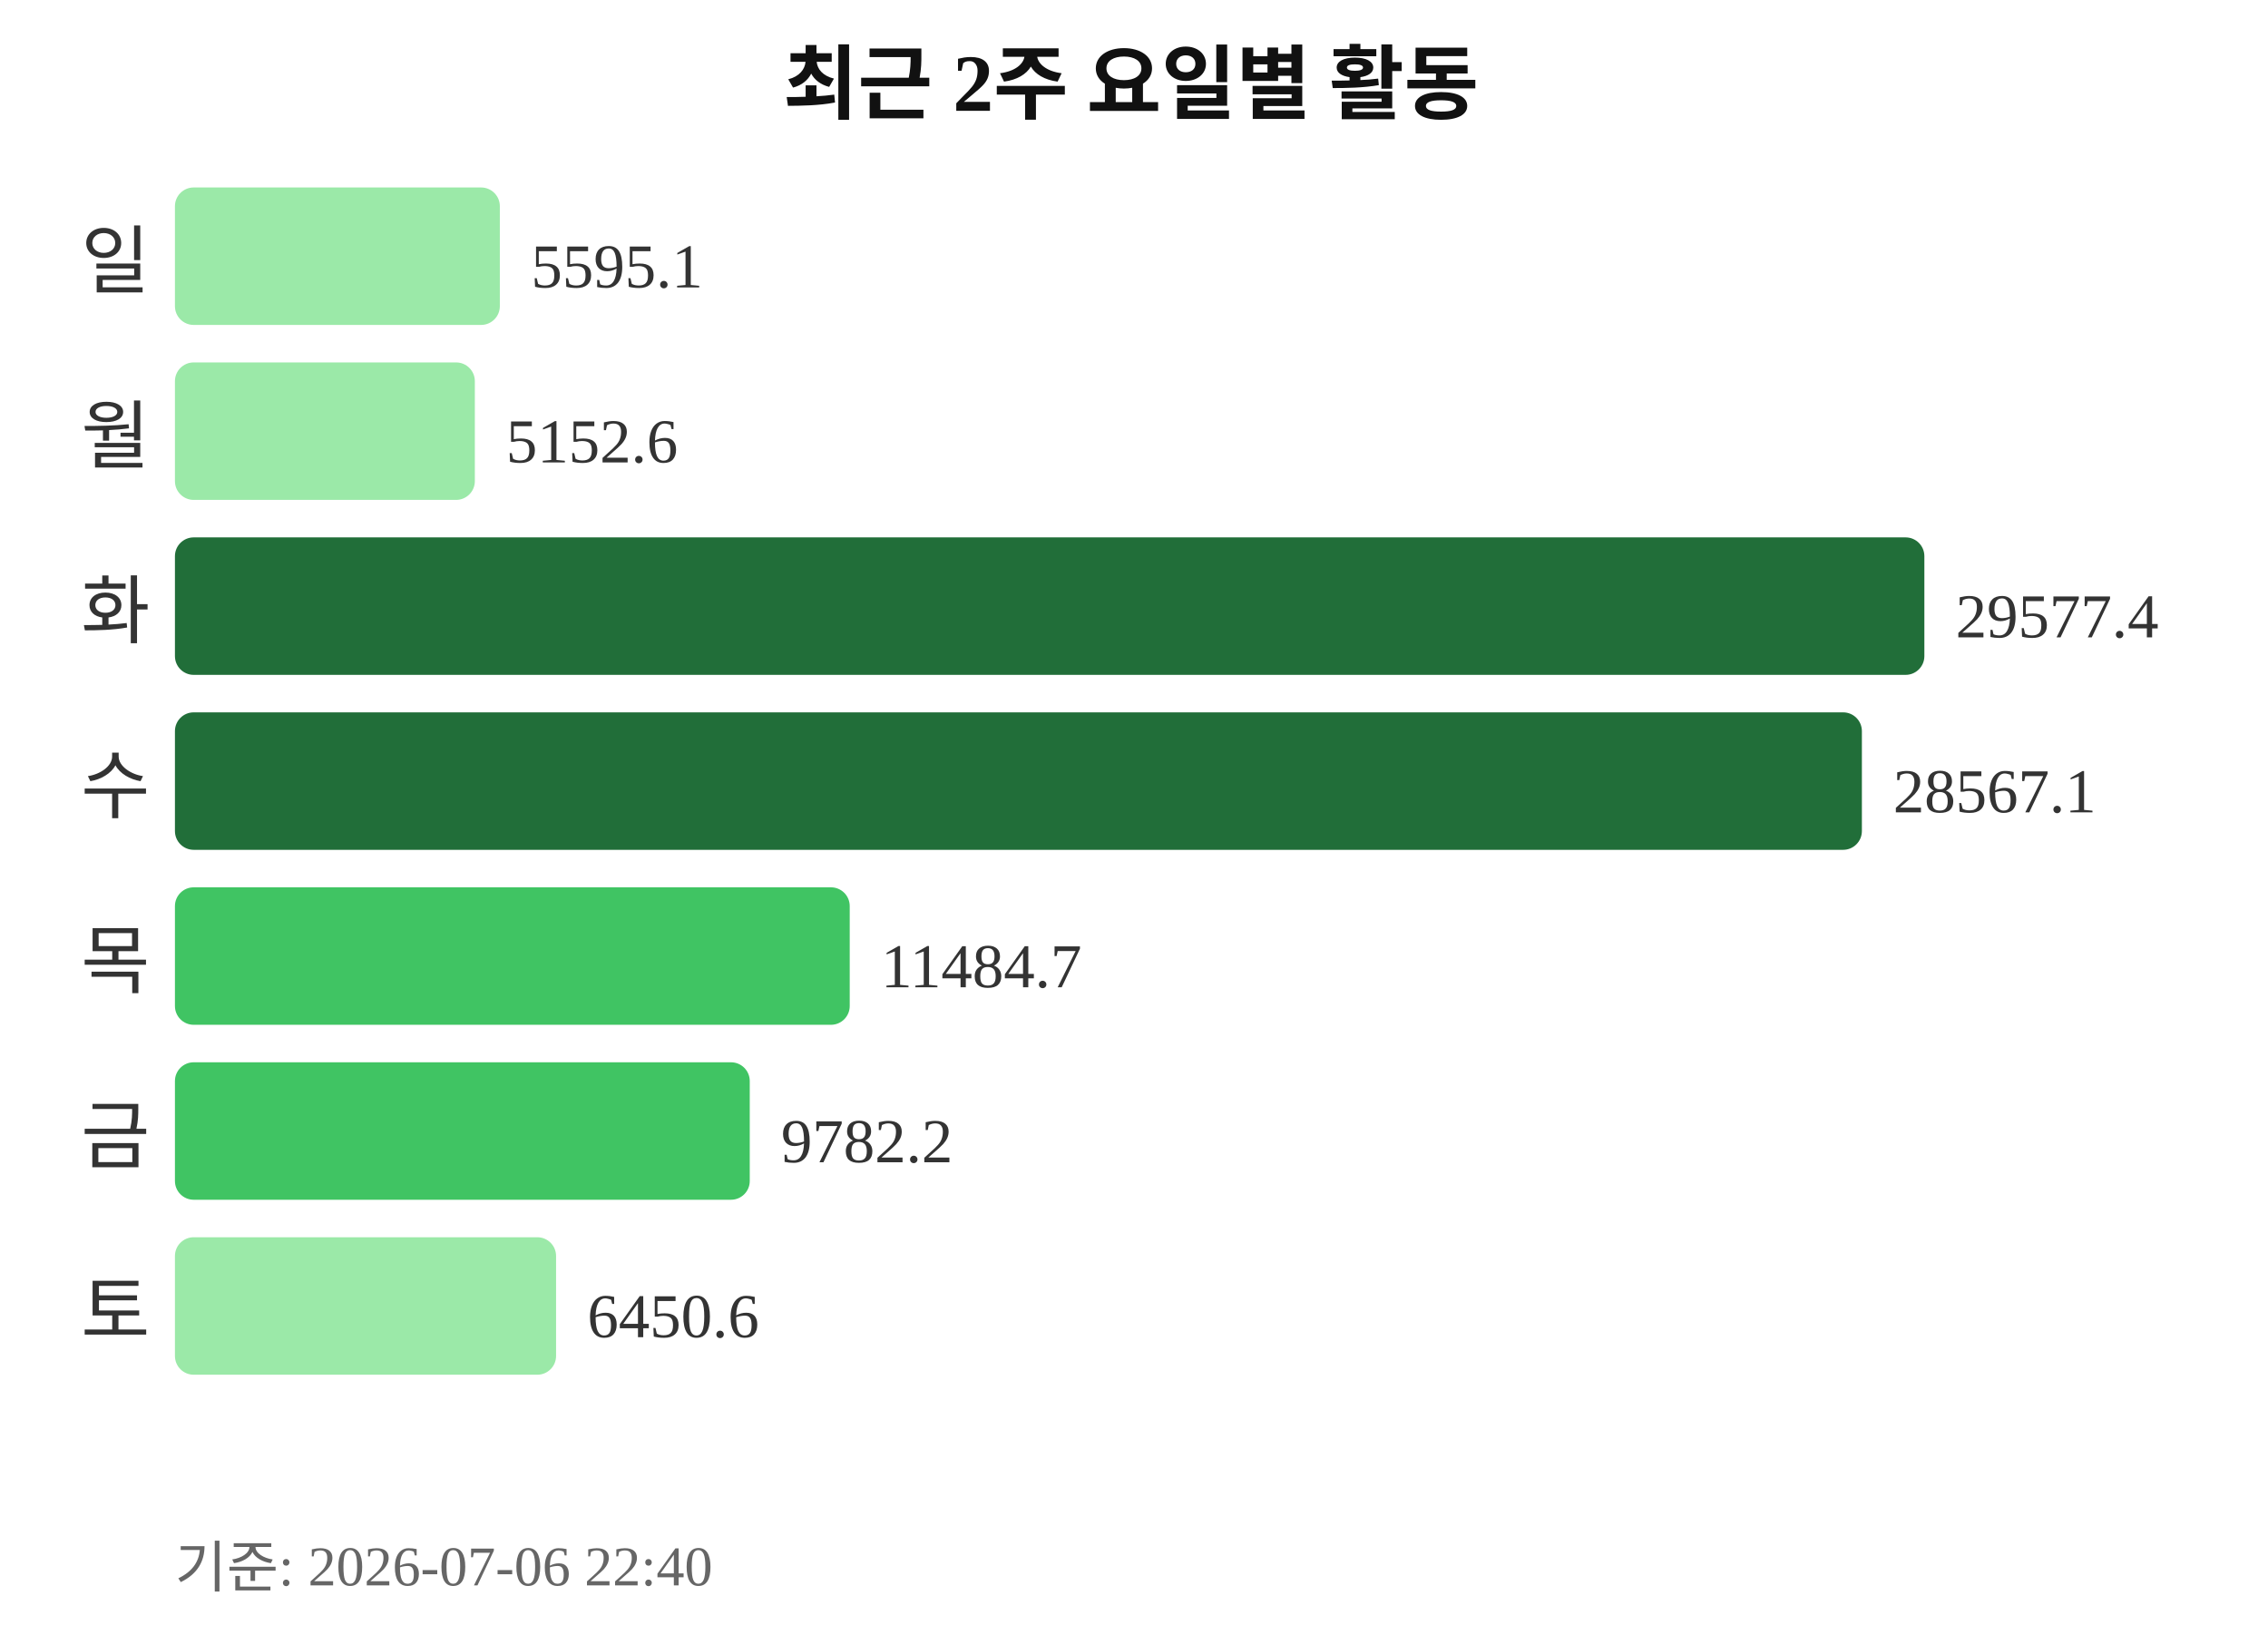
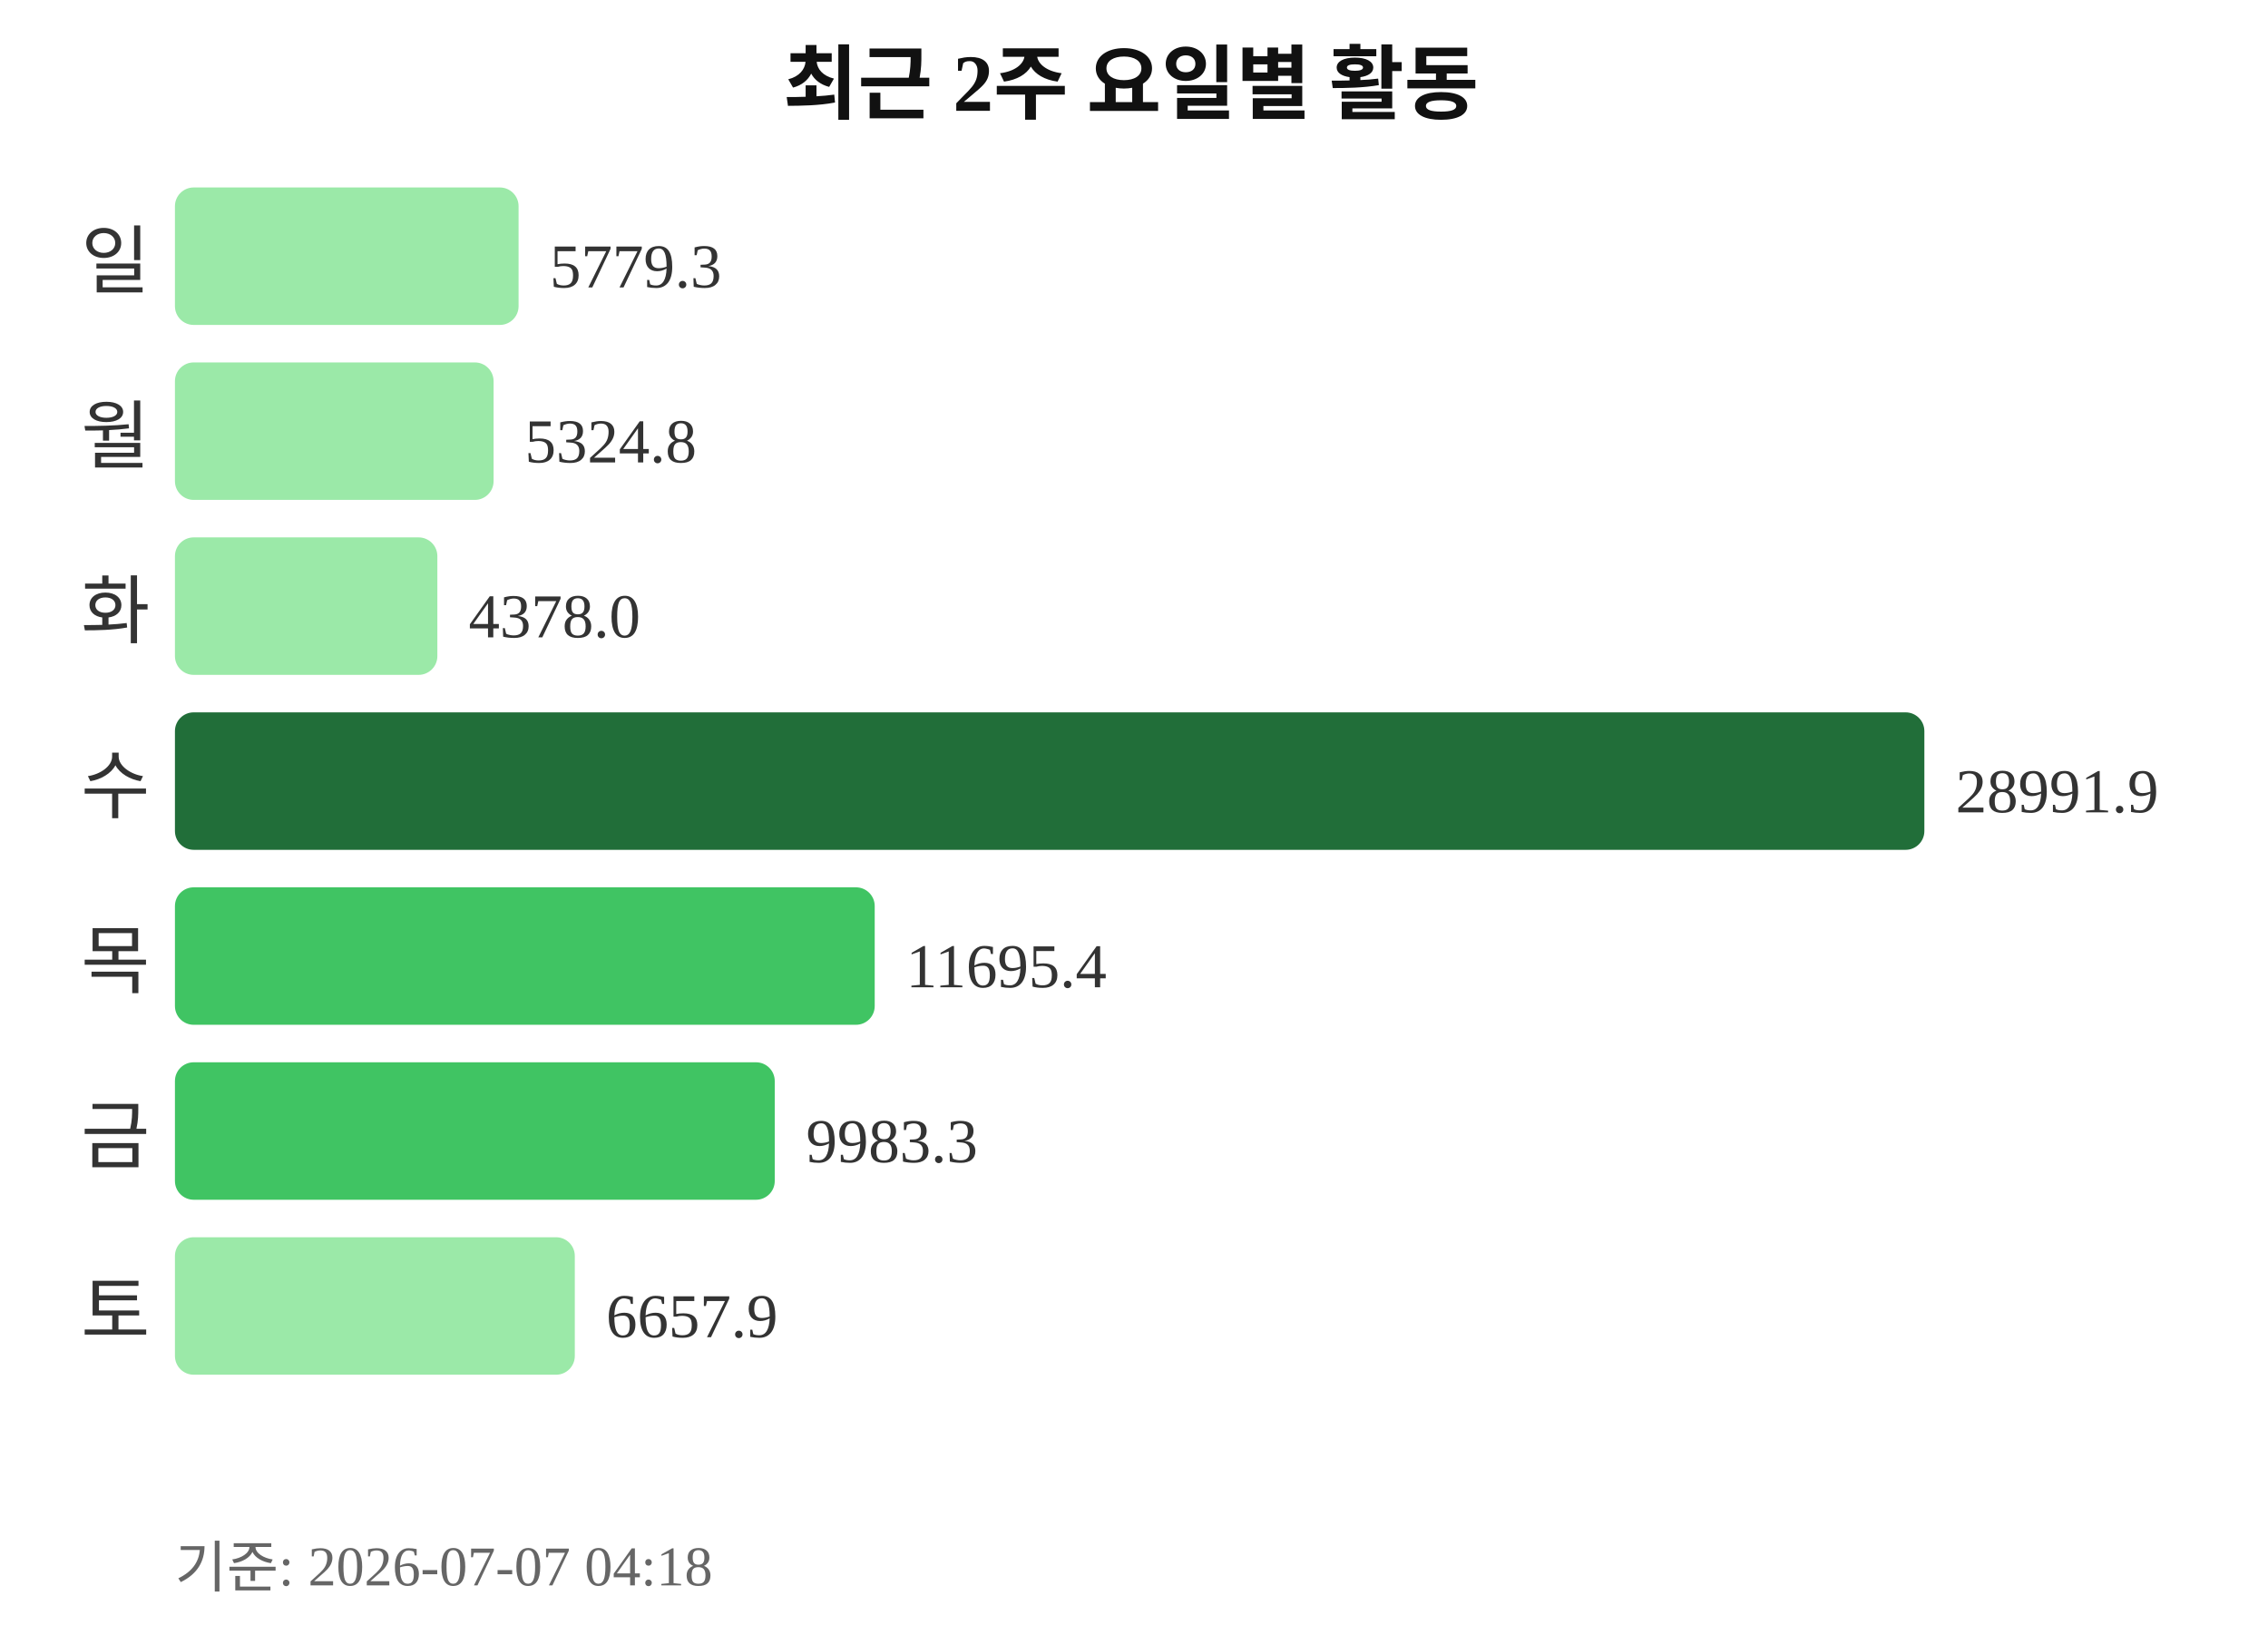
<svg xmlns="http://www.w3.org/2000/svg" width="363" height="260">
  <text x="181" y="18" text-anchor="middle" font-size="13" font-weight="bold" fill="#111111">최근 2주 요일별 활동</text>
  <text x="24" y="46" text-anchor="end" font-size="12" fill="#333333">일</text>
-   <rect x="28" y="30" width="52" height="22" rx="3" fill="#9be9a8" />
-   <text x="85" y="46" font-size="10" fill="#333333">5595.1</text>
+   <rect x="28" y="30" width="55" height="22" rx="3" fill="#9be9a8" />
+   <text x="88" y="46" font-size="10" fill="#333333">5779.3</text>
  <text x="24" y="74" text-anchor="end" font-size="12" fill="#333333">월</text>
-   <rect x="28" y="58" width="48" height="22" rx="3" fill="#9be9a8" />
-   <text x="81" y="74" font-size="10" fill="#333333">5152.6</text>
+   <rect x="28" y="58" width="51" height="22" rx="3" fill="#9be9a8" />
+   <text x="84" y="74" font-size="10" fill="#333333">5324.8</text>
  <text x="24" y="102" text-anchor="end" font-size="12" fill="#333333">화</text>
-   <rect x="28" y="86" width="280" height="22" rx="3" fill="#216e39" />
-   <text x="313" y="102" font-size="10" fill="#333333">29577.4</text>
+   <rect x="28" y="86" width="42" height="22" rx="3" fill="#9be9a8" />
+   <text x="75" y="102" font-size="10" fill="#333333">4378.0</text>
  <text x="24" y="130" text-anchor="end" font-size="12" fill="#333333">수</text>
-   <rect x="28" y="114" width="270" height="22" rx="3" fill="#216e39" />
-   <text x="303" y="130" font-size="10" fill="#333333">28567.1</text>
+   <rect x="28" y="114" width="280" height="22" rx="3" fill="#216e39" />
+   <text x="313" y="130" font-size="10" fill="#333333">28991.9</text>
  <text x="24" y="158" text-anchor="end" font-size="12" fill="#333333">목</text>
-   <rect x="28" y="142" width="108" height="22" rx="3" fill="#40c463" />
-   <text x="141" y="158" font-size="10" fill="#333333">11484.7</text>
+   <rect x="28" y="142" width="112" height="22" rx="3" fill="#40c463" />
+   <text x="145" y="158" font-size="10" fill="#333333">11695.4</text>
  <text x="24" y="186" text-anchor="end" font-size="12" fill="#333333">금</text>
-   <rect x="28" y="170" width="92" height="22" rx="3" fill="#40c463" />
-   <text x="125" y="186" font-size="10" fill="#333333">9782.2</text>
+   <rect x="28" y="170" width="96" height="22" rx="3" fill="#40c463" />
+   <text x="129" y="186" font-size="10" fill="#333333">9983.3</text>
  <text x="24" y="214" text-anchor="end" font-size="12" fill="#333333">토</text>
-   <rect x="28" y="198" width="61" height="22" rx="3" fill="#9be9a8" />
-   <text x="94" y="214" font-size="10" fill="#333333">6450.6</text>
-   <text x="28" y="254" font-size="9" fill="#666666">기준: 2026-07-06 22:40</text>
+   <rect x="28" y="198" width="64" height="22" rx="3" fill="#9be9a8" />
+   <text x="97" y="214" font-size="10" fill="#333333">6657.9</text>
+   <text x="28" y="254" font-size="9" fill="#666666">기준: 2026-07-07 04:18</text>
</svg>
